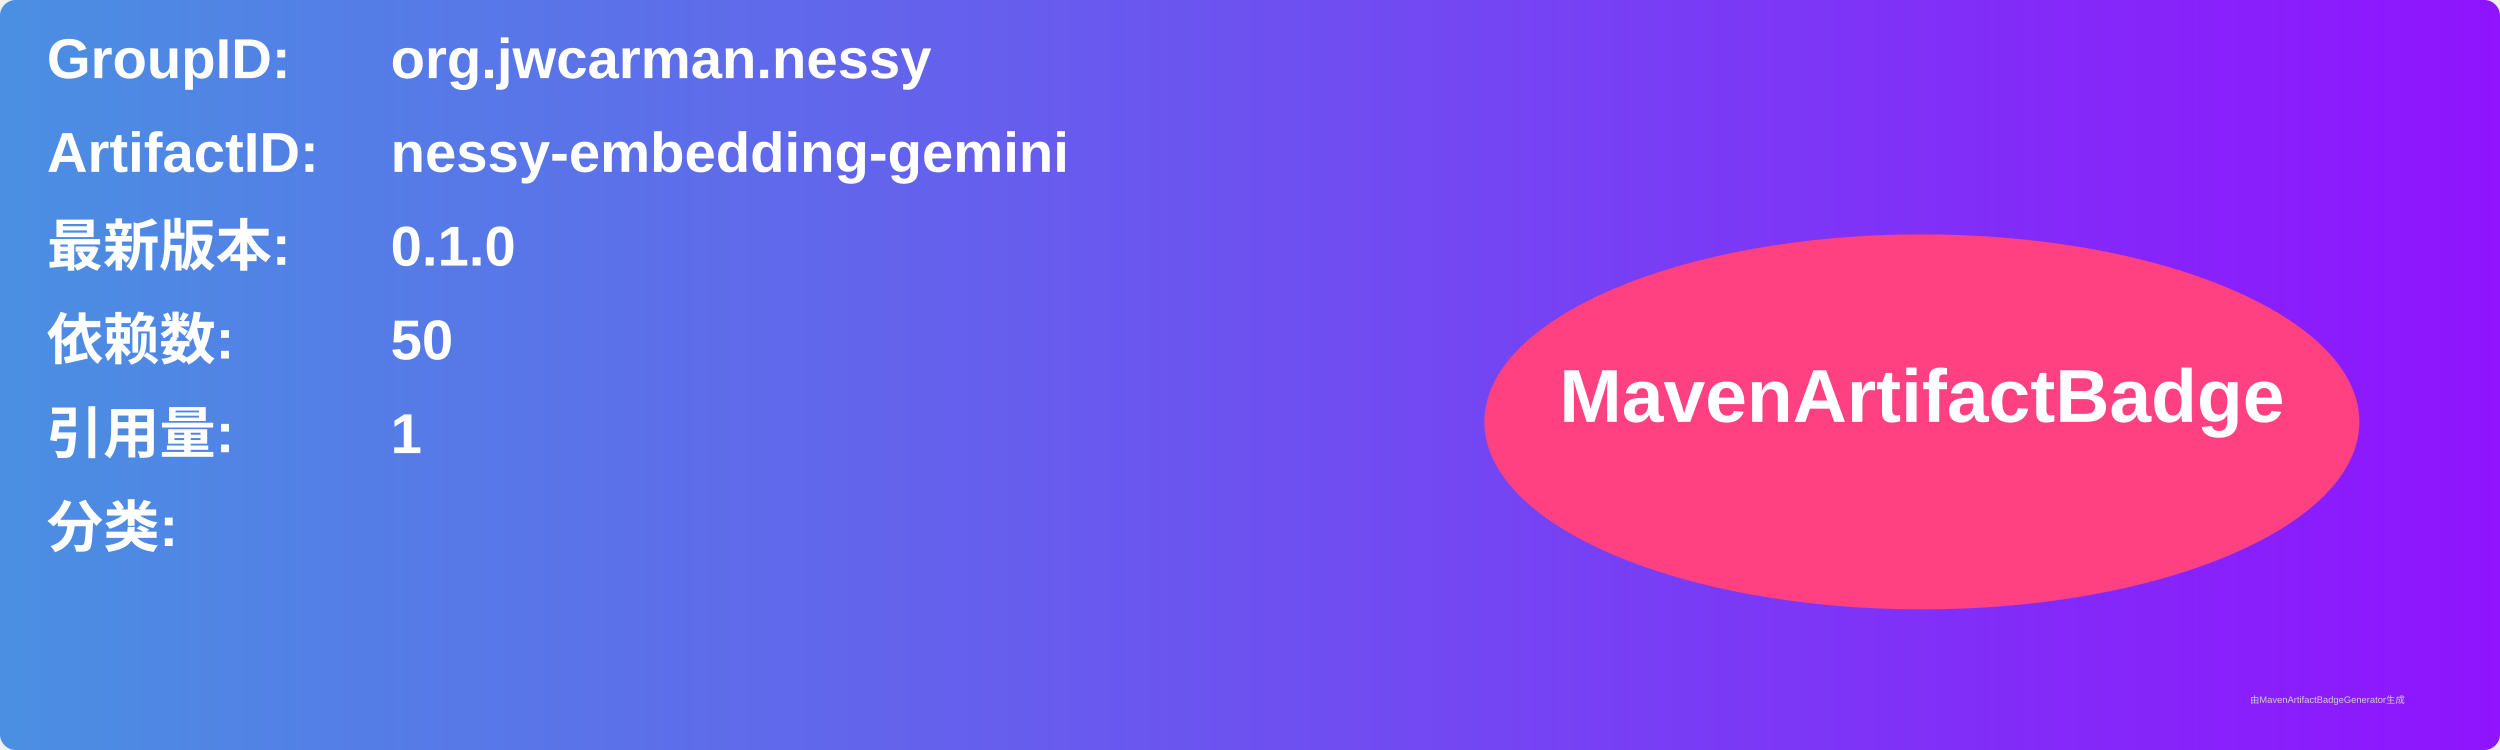
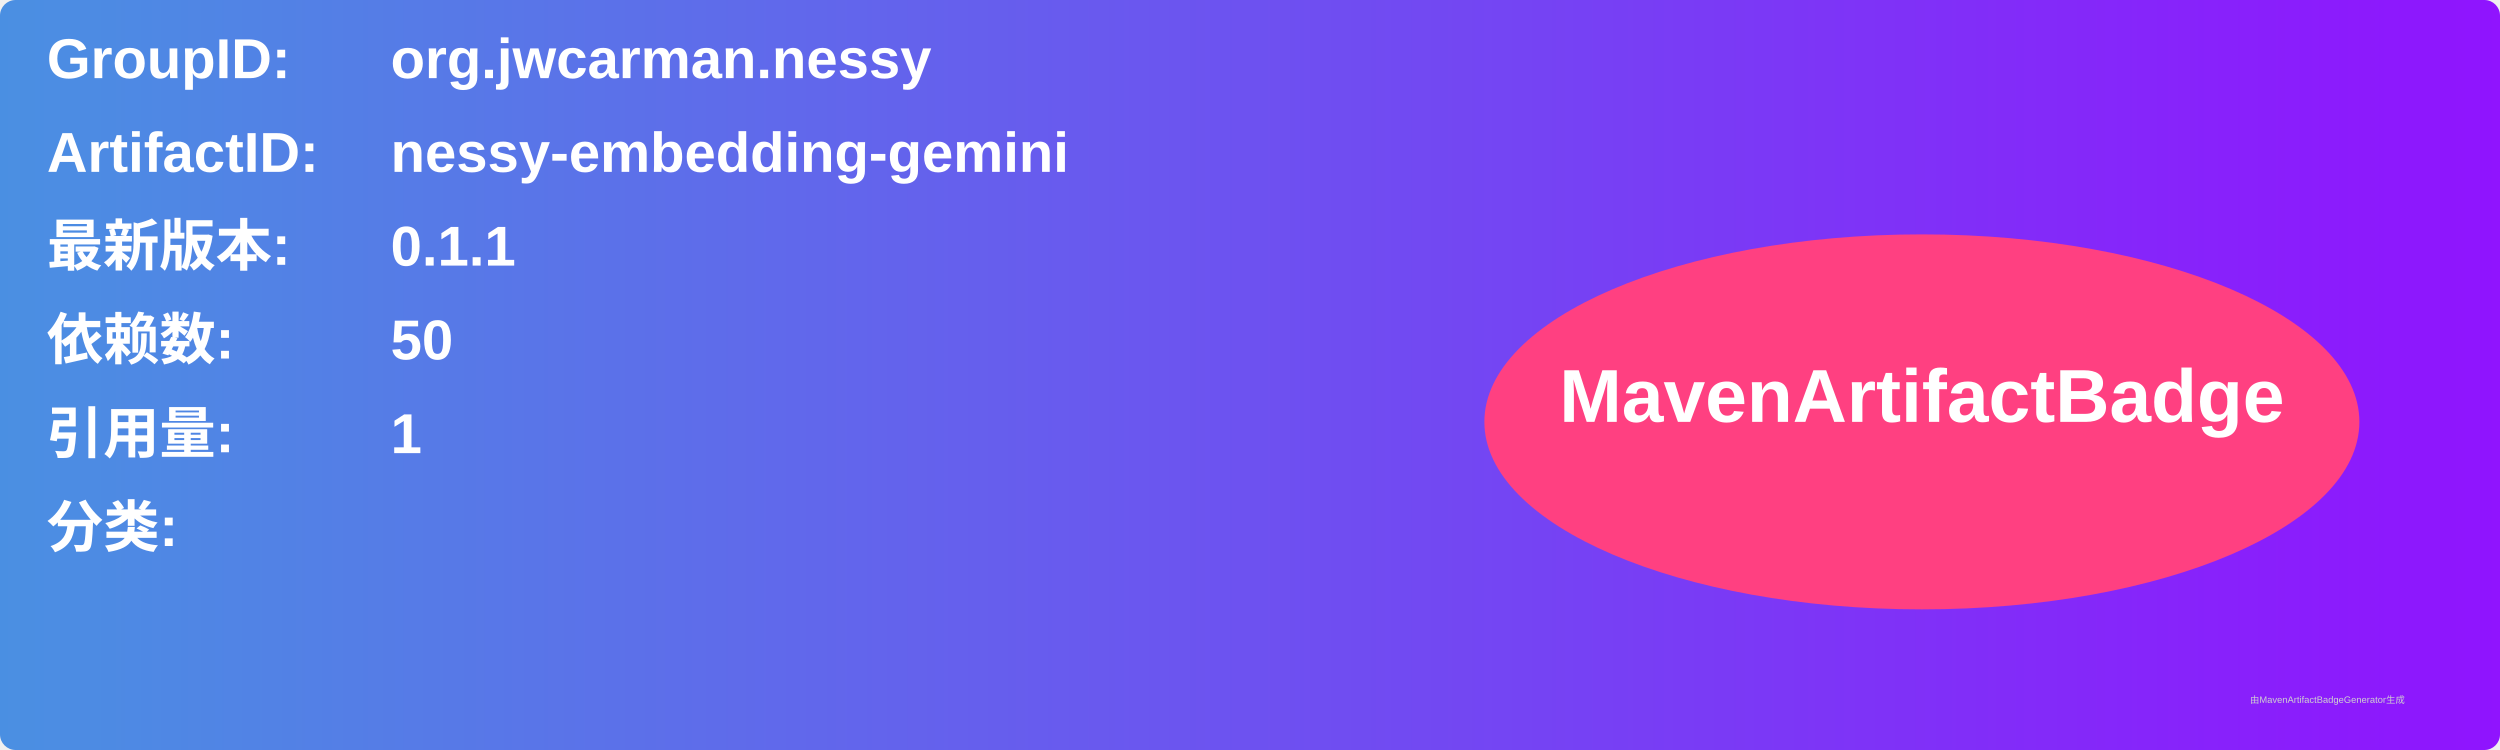
<svg xmlns="http://www.w3.org/2000/svg" width="800" height="240" viewBox="0 0 800 240">
  <linearGradient id="grad" x1="0%" y1="0%" x2="100%" y2="0%">
    <stop offset="0%" stop-color="#4a90e2" />
    <stop offset="100%" stop-color="#9013fe" />
  </linearGradient>
  <rect width="100%" height="100%" rx="5" ry="5" fill="url(#grad)" />
  <g transform="translate(15, 15)">
    <text x="0" y="10" font-family="Arial" font-size="18" fill="white" font-weight="bold" width="260">GroupID:</text>
    <text x="110" y="10" font-family="Arial" font-size="18" fill="white" font-weight="bold" width="460">org.jwcarman.nessy</text>
    <text x="0" y="40" font-family="Arial" font-size="18" fill="white" font-weight="bold" width="260">ArtifactID:</text>
    <text x="110" y="40" font-family="Arial" font-size="18" fill="white" font-weight="bold" width="460">nessy-embedding-gemini</text>
    <text x="0" y="70" font-family="Arial" font-size="18" fill="white" font-weight="bold">最新版本:</text>
    <text x="110" y="70" font-family="Arial" font-size="18" fill="white" font-weight="bold">
-       <tspan font-weight="bold">0.1.0</tspan>
+       <tspan font-weight="bold">0.1.1</tspan>
    </text>
    <text x="0" y="100" font-family="Arial" font-size="18" fill="white" font-weight="bold">依赖数: </text>
    <text x="110" y="100" font-family="Arial" font-size="18" fill="white">
      <tspan font-weight="bold">50</tspan>
    </text>
    <text x="0" y="130" font-family="Arial" font-size="18" fill="white" font-weight="bold">引用量: </text>
    <text x="110" y="130" font-family="Arial" font-size="18" fill="white">
      <tspan font-weight="bold">1</tspan>
    </text>
    <text x="0" y="160" font-family="Arial" font-size="18" fill="white" font-weight="bold">分类:</text>
    <text x="10" y="190" font-family="Arial" font-size="10" fill="white">
      <tspan font-weight="bold" />
    </text>
    <ellipse cx="600" cy="120" rx="140" ry="60" fill="#ff4081" />
    <text x="600" y="120" text-anchor="middle" font-family="Arial" font-size="24" fill="white" font-weight="bold">MavenArtifactBadge</text>
  </g>
  <text x="720" y="225" font-family="Arial" font-size="3" fill="#d0d0d0">由MavenArtifactBadgeGenerator生成</text>
</svg>
